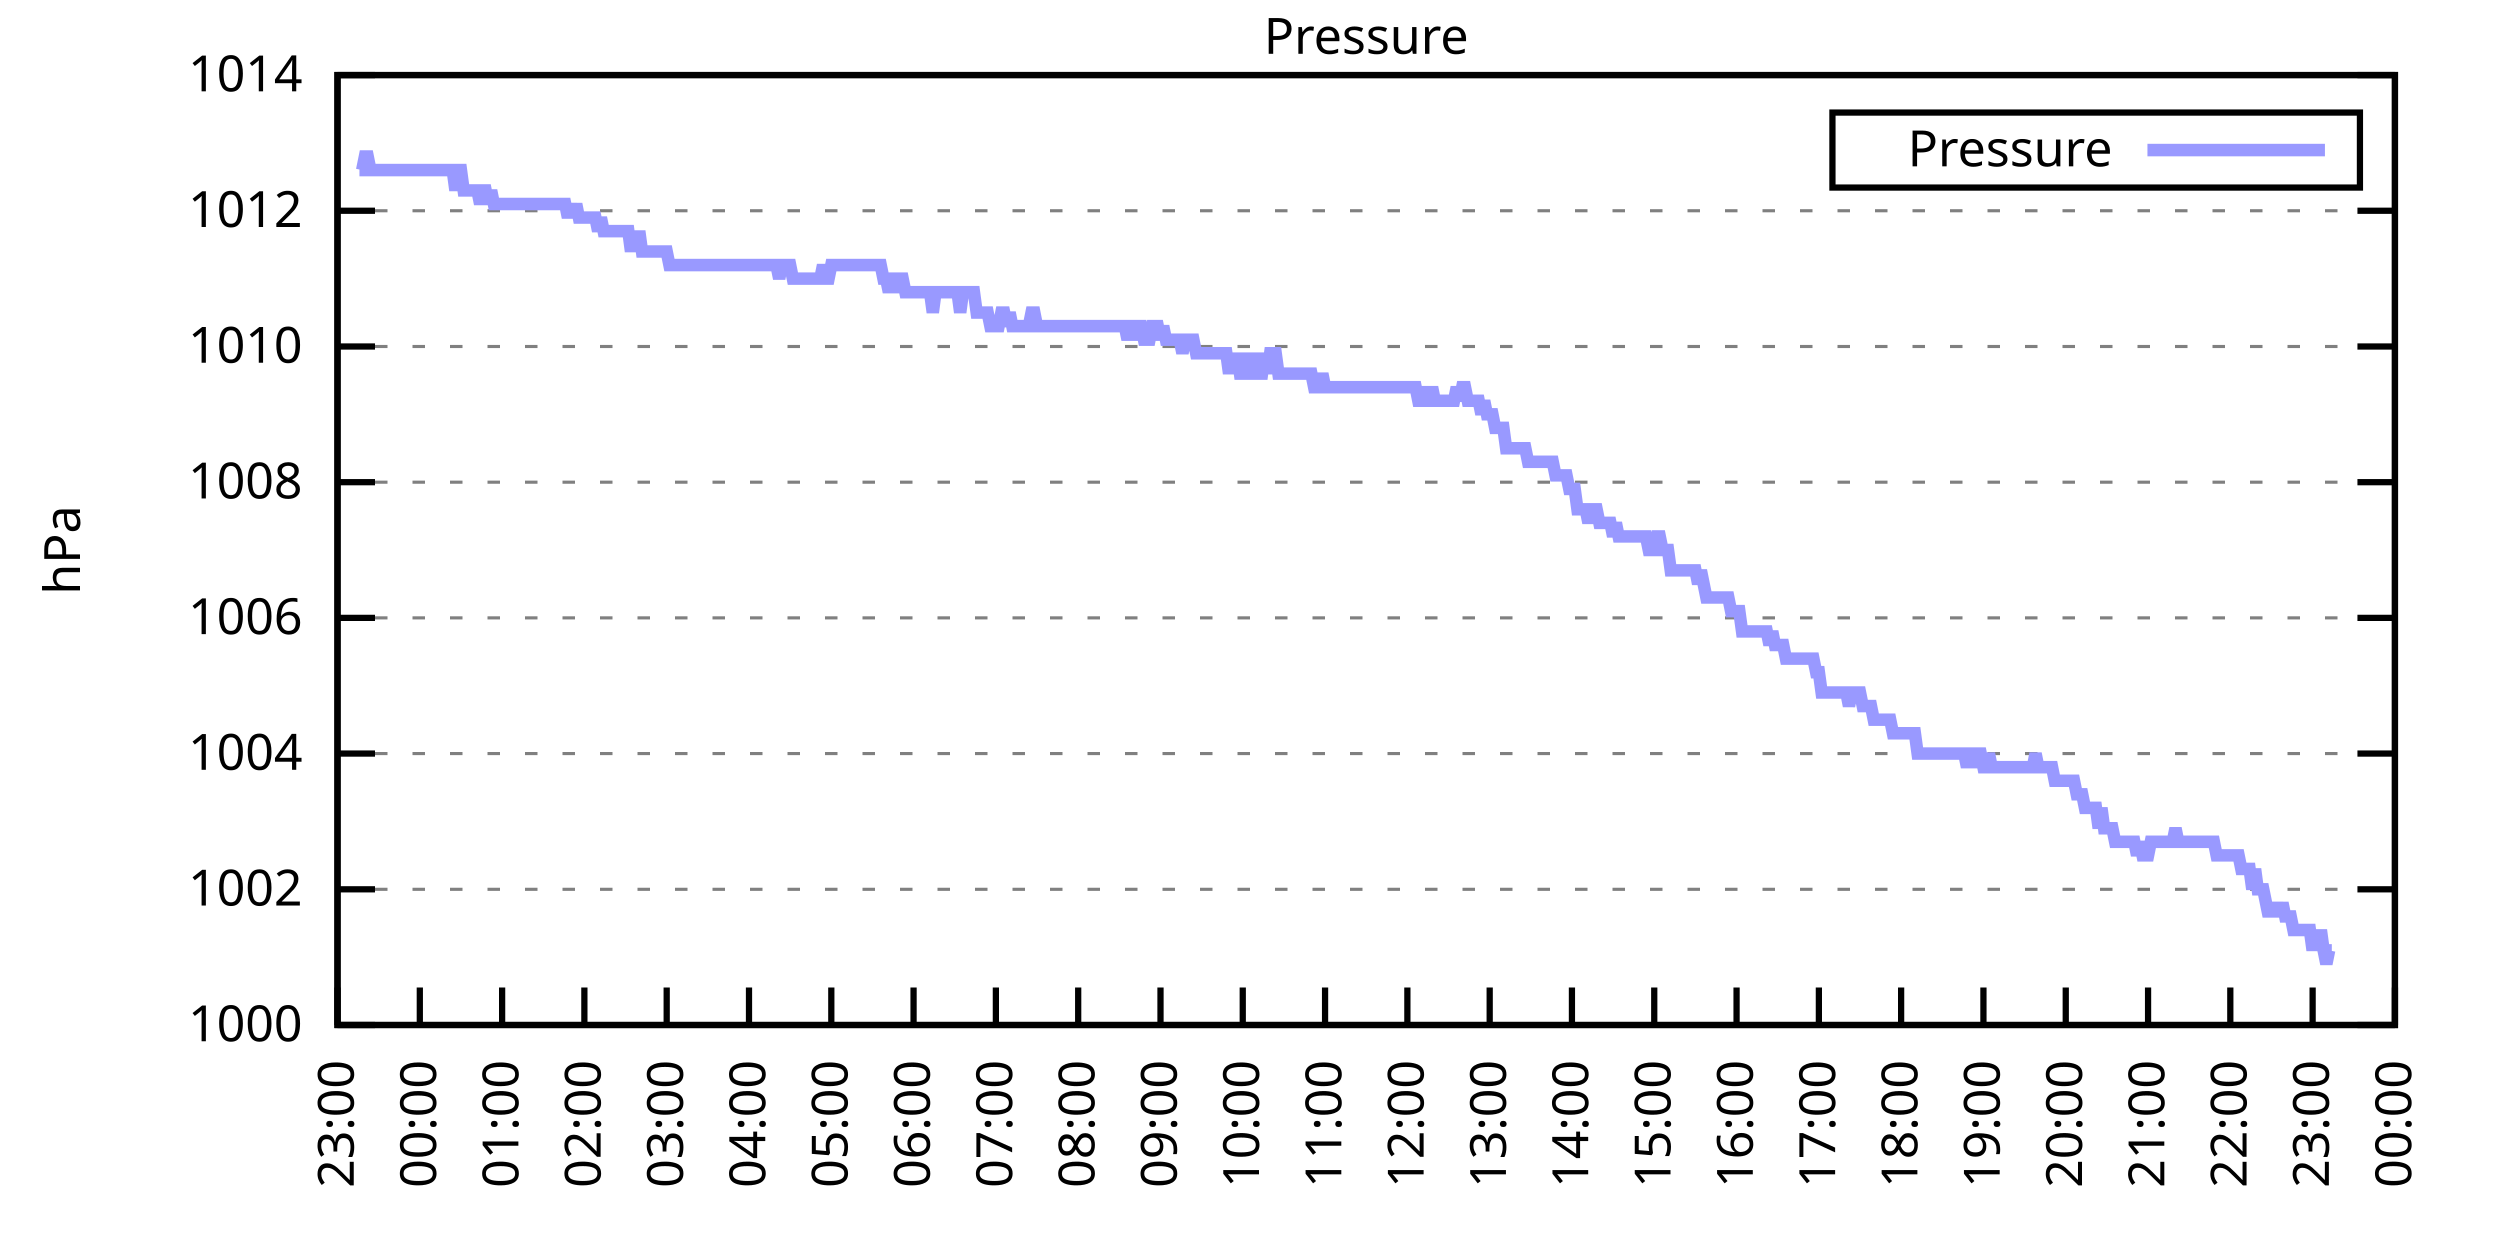
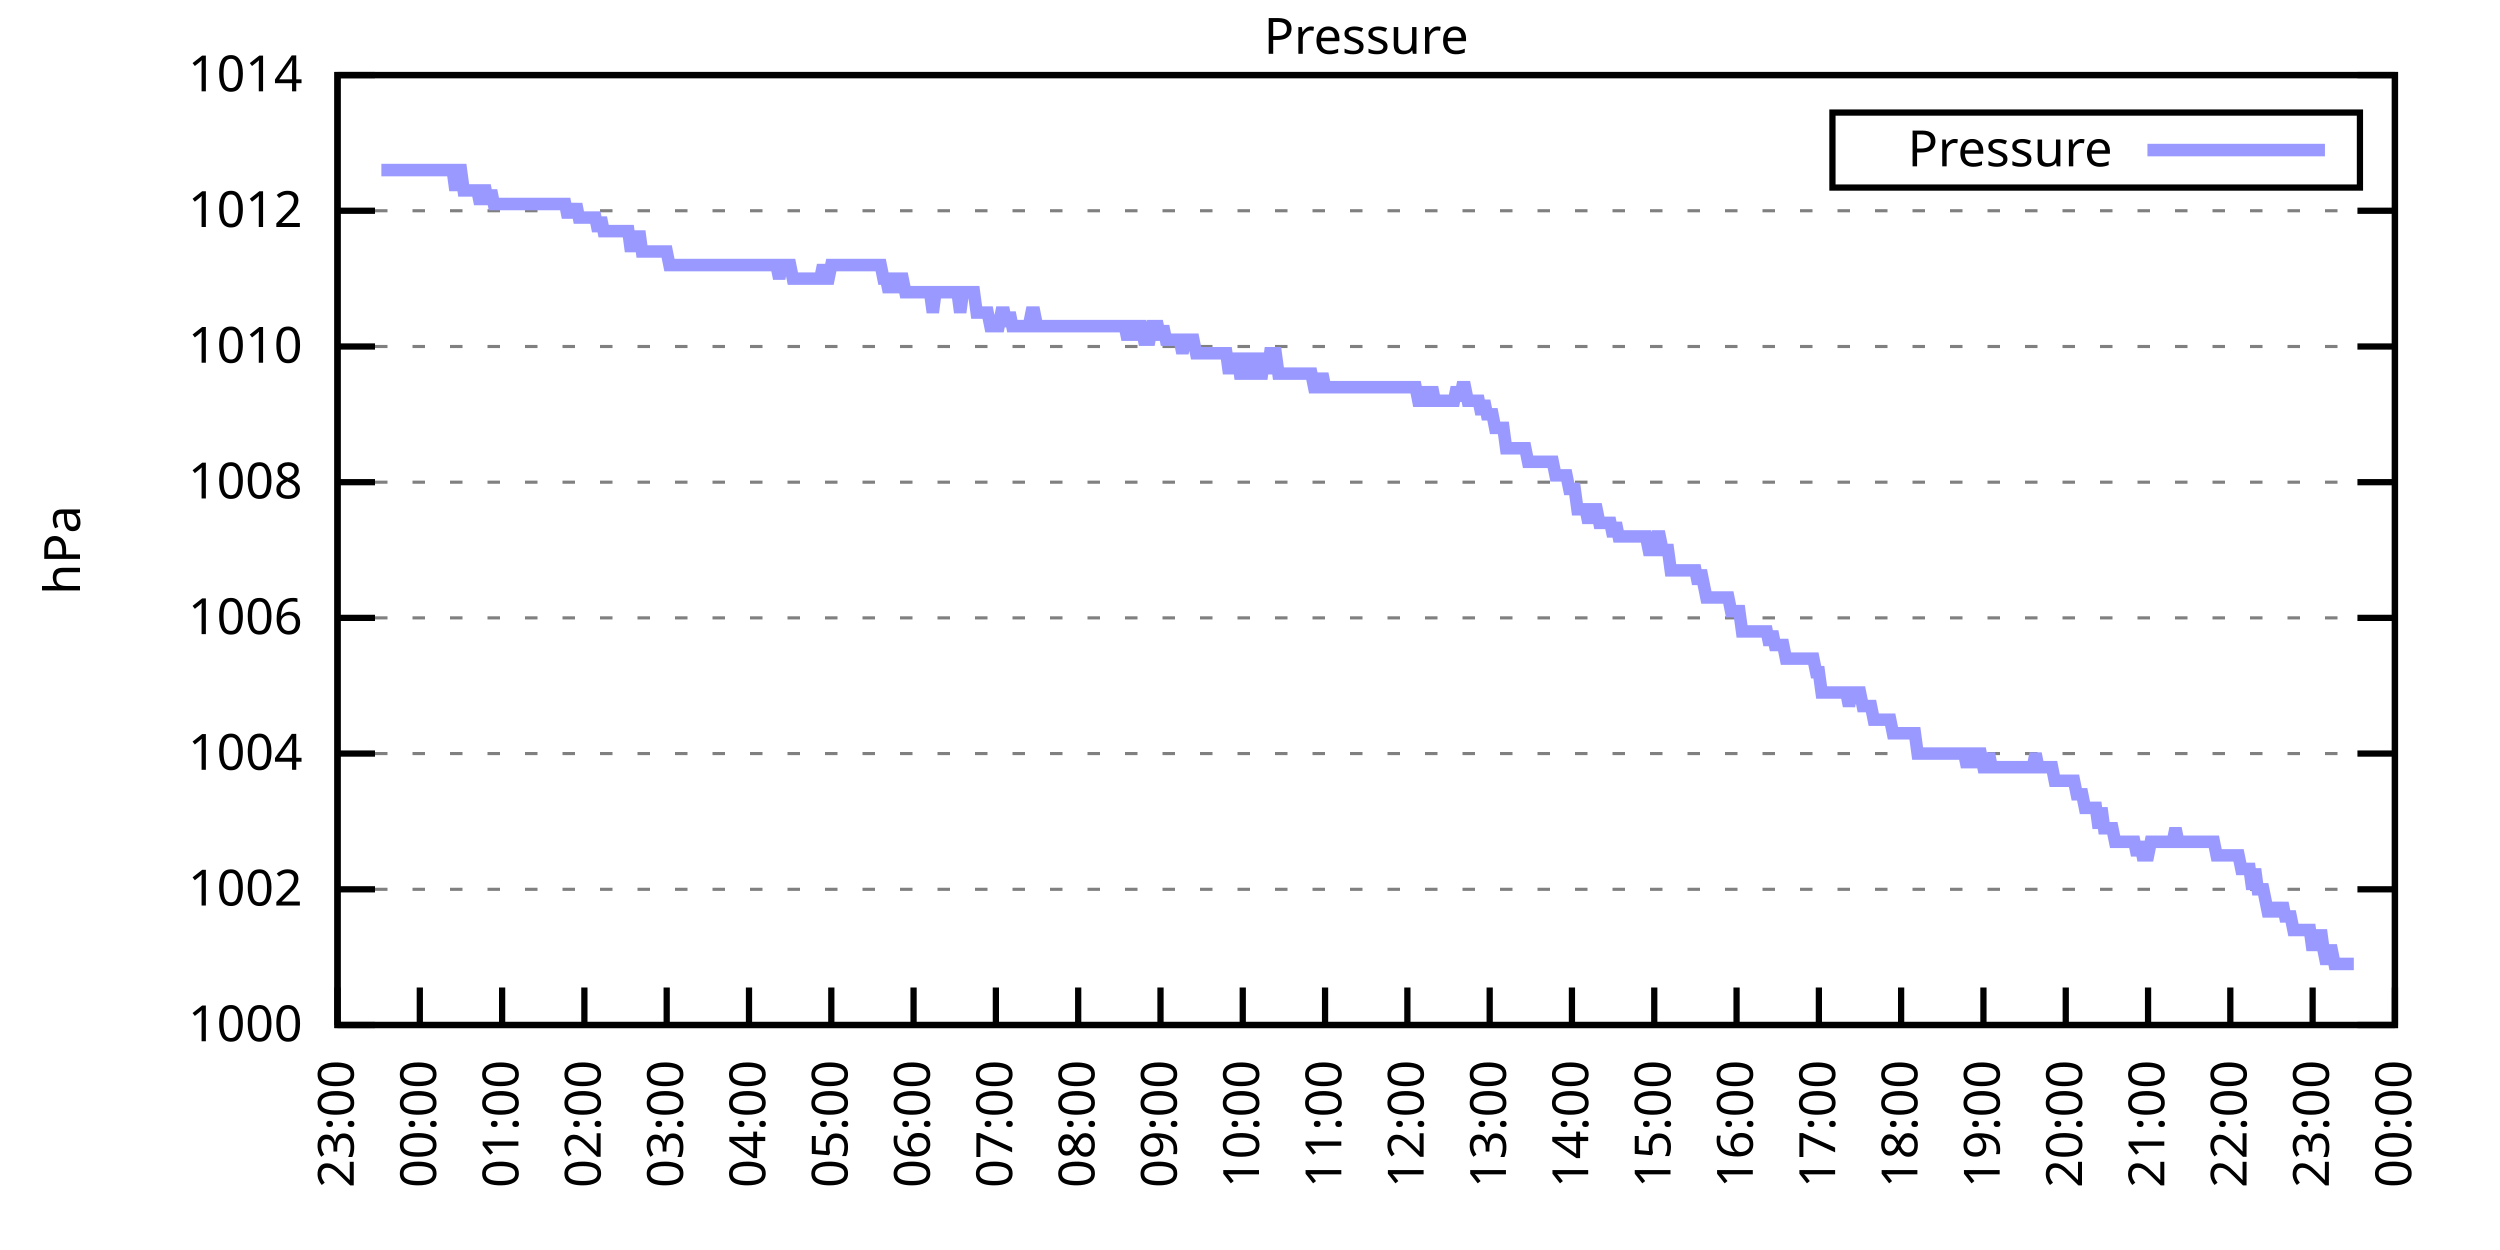
<svg xmlns="http://www.w3.org/2000/svg" xmlns:xlink="http://www.w3.org/1999/xlink" width="400" height="200" viewBox="0 0 400 200">
  <g id="gnuplot_canvas">
    <rect x="0" y="0" width="400" height="200" fill="none" />
    <defs>
      <circle id="gpDot" r="0.5" stroke-width="0.5" stroke="currentColor" />
      <path id="gpPt0" stroke-width="0.333" stroke="currentColor" d="M-1,0 h2 M0,-1 v2" />
      <path id="gpPt1" stroke-width="0.333" stroke="currentColor" d="M-1,-1 L1,1 M1,-1 L-1,1" />
      <path id="gpPt2" stroke-width="0.333" stroke="currentColor" d="M-1,0 L1,0 M0,-1 L0,1 M-1,-1 L1,1 M-1,1 L1,-1" />
      <rect id="gpPt3" stroke-width="0.333" stroke="currentColor" x="-1" y="-1" width="2" height="2" />
      <rect id="gpPt4" stroke-width="0.333" stroke="currentColor" fill="currentColor" x="-1" y="-1" width="2" height="2" />
      <circle id="gpPt5" stroke-width="0.333" stroke="currentColor" cx="0" cy="0" r="1" />
      <use xlink:href="#gpPt5" id="gpPt6" fill="currentColor" stroke="none" />
      <path id="gpPt7" stroke-width="0.333" stroke="currentColor" d="M0,-1.33 L-1.33,0.67 L1.33,0.67 z" />
      <use xlink:href="#gpPt7" id="gpPt8" fill="currentColor" stroke="none" />
      <use xlink:href="#gpPt7" id="gpPt9" stroke="currentColor" transform="rotate(180)" />
      <use xlink:href="#gpPt9" id="gpPt10" fill="currentColor" stroke="none" />
      <use xlink:href="#gpPt3" id="gpPt11" stroke="currentColor" transform="rotate(45)" />
      <use xlink:href="#gpPt11" id="gpPt12" fill="currentColor" stroke="none" />
      <path id="gpPt13" stroke-width="0.333" stroke="currentColor" d="M0,1.330 L1.265,0.411 L0.782,-1.067 L-0.782,-1.076 L-1.265,0.411 z" />
      <use xlink:href="#gpPt13" id="gpPt14" fill="currentColor" stroke="none" />
      <filter id="textbox" filterUnits="objectBoundingBox" x="0" y="0" height="1" width="1">
        <feFlood flood-color="white" flood-opacity="1" result="bgnd" />
        <feComposite in="SourceGraphic" in2="bgnd" operator="atop" />
      </filter>
      <filter id="greybox" filterUnits="objectBoundingBox" x="0" y="0" height="1" width="1">
        <feFlood flood-color="lightgrey" flood-opacity="1" result="grey" />
        <feComposite in="SourceGraphic" in2="grey" operator="atop" />
      </filter>
    </defs>
    <g fill="none" color="white" stroke="currentColor" stroke-width="1.00" stroke-linecap="butt" stroke-linejoin="miter">
</g>
    <g fill="none" color="black" stroke="currentColor" stroke-width="1.00" stroke-linecap="butt" stroke-linejoin="miter">
      <g stroke="none" shape-rendering="crispEdges">
        <polygon fill="rgb(255, 255, 255)" points="54.00,164.00 383.18,164.00 383.18,12.02 54.00,12.02 " />
      </g>
    </g>
    <g fill="none" color="black" stroke="currentColor" stroke-width="1.00" stroke-linecap="butt" stroke-linejoin="miter">
</g>
    <g fill="none" color="black" stroke="black" stroke-width="0.50" stroke-linecap="butt" stroke-linejoin="miter">
</g>
    <g fill="none" color="gray" stroke="currentColor" stroke-width="0.50" stroke-linecap="butt" stroke-linejoin="miter">
      <path stroke="gray" stroke-dasharray="2,4" class="gridline" d="M54.00,164.00 L383.19,164.00  " />
    </g>
    <g fill="none" color="gray" stroke="gray" stroke-width="1.00" stroke-linecap="butt" stroke-linejoin="miter">
</g>
    <g fill="none" color="black" stroke="currentColor" stroke-width="1.00" stroke-linecap="butt" stroke-linejoin="miter">
      <path stroke="black" d="M54.00,164.00 L60.00,164.00 M383.19,164.00 L377.19,164.00  " />
      <g transform="translate(48.40,166.60)" stroke="none" fill="black" font-family="Sans" font-size="8.00" text-anchor="end">
        <text>
          <tspan font-family="Sans"> 1000</tspan>
        </text>
      </g>
    </g>
    <g fill="none" color="black" stroke="currentColor" stroke-width="1.00" stroke-linecap="butt" stroke-linejoin="miter">
</g>
    <g fill="none" color="black" stroke="black" stroke-width="0.50" stroke-linecap="butt" stroke-linejoin="miter">
</g>
    <g fill="none" color="gray" stroke="currentColor" stroke-width="0.50" stroke-linecap="butt" stroke-linejoin="miter">
      <path stroke="gray" stroke-dasharray="2,4" class="gridline" d="M54.00,142.29 L383.19,142.29  " />
    </g>
    <g fill="none" color="gray" stroke="gray" stroke-width="1.00" stroke-linecap="butt" stroke-linejoin="miter">
</g>
    <g fill="none" color="black" stroke="currentColor" stroke-width="1.00" stroke-linecap="butt" stroke-linejoin="miter">
      <path stroke="black" d="M54.00,142.29 L60.00,142.29 M383.19,142.29 L377.19,142.29  " />
      <g transform="translate(48.40,144.89)" stroke="none" fill="black" font-family="Sans" font-size="8.00" text-anchor="end">
        <text>
          <tspan font-family="Sans"> 1002</tspan>
        </text>
      </g>
    </g>
    <g fill="none" color="black" stroke="currentColor" stroke-width="1.00" stroke-linecap="butt" stroke-linejoin="miter">
</g>
    <g fill="none" color="black" stroke="black" stroke-width="0.50" stroke-linecap="butt" stroke-linejoin="miter">
</g>
    <g fill="none" color="gray" stroke="currentColor" stroke-width="0.50" stroke-linecap="butt" stroke-linejoin="miter">
      <path stroke="gray" stroke-dasharray="2,4" class="gridline" d="M54.00,120.57 L383.19,120.57  " />
    </g>
    <g fill="none" color="gray" stroke="gray" stroke-width="1.00" stroke-linecap="butt" stroke-linejoin="miter">
</g>
    <g fill="none" color="black" stroke="currentColor" stroke-width="1.00" stroke-linecap="butt" stroke-linejoin="miter">
      <path stroke="black" d="M54.00,120.57 L60.00,120.57 M383.19,120.57 L377.19,120.57  " />
      <g transform="translate(48.40,123.17)" stroke="none" fill="black" font-family="Sans" font-size="8.00" text-anchor="end">
        <text>
          <tspan font-family="Sans"> 1004</tspan>
        </text>
      </g>
    </g>
    <g fill="none" color="black" stroke="currentColor" stroke-width="1.00" stroke-linecap="butt" stroke-linejoin="miter">
</g>
    <g fill="none" color="black" stroke="black" stroke-width="0.50" stroke-linecap="butt" stroke-linejoin="miter">
</g>
    <g fill="none" color="gray" stroke="currentColor" stroke-width="0.50" stroke-linecap="butt" stroke-linejoin="miter">
      <path stroke="gray" stroke-dasharray="2,4" class="gridline" d="M54.00,98.86 L383.19,98.86  " />
    </g>
    <g fill="none" color="gray" stroke="gray" stroke-width="1.00" stroke-linecap="butt" stroke-linejoin="miter">
</g>
    <g fill="none" color="black" stroke="currentColor" stroke-width="1.00" stroke-linecap="butt" stroke-linejoin="miter">
      <path stroke="black" d="M54.00,98.86 L60.00,98.86 M383.19,98.86 L377.19,98.86  " />
      <g transform="translate(48.40,101.46)" stroke="none" fill="black" font-family="Sans" font-size="8.00" text-anchor="end">
        <text>
          <tspan font-family="Sans"> 1006</tspan>
        </text>
      </g>
    </g>
    <g fill="none" color="black" stroke="currentColor" stroke-width="1.00" stroke-linecap="butt" stroke-linejoin="miter">
</g>
    <g fill="none" color="black" stroke="black" stroke-width="0.50" stroke-linecap="butt" stroke-linejoin="miter">
</g>
    <g fill="none" color="gray" stroke="currentColor" stroke-width="0.50" stroke-linecap="butt" stroke-linejoin="miter">
      <path stroke="gray" stroke-dasharray="2,4" class="gridline" d="M54.00,77.15 L383.19,77.15  " />
    </g>
    <g fill="none" color="gray" stroke="gray" stroke-width="1.00" stroke-linecap="butt" stroke-linejoin="miter">
</g>
    <g fill="none" color="black" stroke="currentColor" stroke-width="1.00" stroke-linecap="butt" stroke-linejoin="miter">
      <path stroke="black" d="M54.00,77.15 L60.00,77.15 M383.19,77.15 L377.19,77.15  " />
      <g transform="translate(48.40,79.75)" stroke="none" fill="black" font-family="Sans" font-size="8.00" text-anchor="end">
        <text>
          <tspan font-family="Sans"> 1008</tspan>
        </text>
      </g>
    </g>
    <g fill="none" color="black" stroke="currentColor" stroke-width="1.00" stroke-linecap="butt" stroke-linejoin="miter">
</g>
    <g fill="none" color="black" stroke="black" stroke-width="0.50" stroke-linecap="butt" stroke-linejoin="miter">
</g>
    <g fill="none" color="gray" stroke="currentColor" stroke-width="0.50" stroke-linecap="butt" stroke-linejoin="miter">
      <path stroke="gray" stroke-dasharray="2,4" class="gridline" d="M54.00,55.44 L383.19,55.44  " />
    </g>
    <g fill="none" color="gray" stroke="gray" stroke-width="1.00" stroke-linecap="butt" stroke-linejoin="miter">
</g>
    <g fill="none" color="black" stroke="currentColor" stroke-width="1.00" stroke-linecap="butt" stroke-linejoin="miter">
      <path stroke="black" d="M54.00,55.44 L60.00,55.44 M383.19,55.44 L377.19,55.44  " />
      <g transform="translate(48.40,58.04)" stroke="none" fill="black" font-family="Sans" font-size="8.00" text-anchor="end">
        <text>
          <tspan font-family="Sans"> 1010</tspan>
        </text>
      </g>
    </g>
    <g fill="none" color="black" stroke="currentColor" stroke-width="1.00" stroke-linecap="butt" stroke-linejoin="miter">
</g>
    <g fill="none" color="black" stroke="black" stroke-width="0.50" stroke-linecap="butt" stroke-linejoin="miter">
</g>
    <g fill="none" color="gray" stroke="currentColor" stroke-width="0.50" stroke-linecap="butt" stroke-linejoin="miter">
      <path stroke="gray" stroke-dasharray="2,4" class="gridline" d="M54.00,33.72 L383.19,33.72  " />
    </g>
    <g fill="none" color="gray" stroke="gray" stroke-width="1.00" stroke-linecap="butt" stroke-linejoin="miter">
</g>
    <g fill="none" color="black" stroke="currentColor" stroke-width="1.00" stroke-linecap="butt" stroke-linejoin="miter">
      <path stroke="black" d="M54.00,33.72 L60.00,33.72 M383.19,33.72 L377.19,33.72  " />
      <g transform="translate(48.40,36.32)" stroke="none" fill="black" font-family="Sans" font-size="8.00" text-anchor="end">
        <text>
          <tspan font-family="Sans"> 1012</tspan>
        </text>
      </g>
    </g>
    <g fill="none" color="black" stroke="currentColor" stroke-width="1.00" stroke-linecap="butt" stroke-linejoin="miter">
</g>
    <g fill="none" color="black" stroke="black" stroke-width="0.50" stroke-linecap="butt" stroke-linejoin="miter">
</g>
    <g fill="none" color="gray" stroke="currentColor" stroke-width="0.50" stroke-linecap="butt" stroke-linejoin="miter">
      <path stroke="gray" stroke-dasharray="2,4" class="gridline" d="M54.00,12.01 L383.19,12.01  " />
    </g>
    <g fill="none" color="gray" stroke="gray" stroke-width="1.00" stroke-linecap="butt" stroke-linejoin="miter">
</g>
    <g fill="none" color="black" stroke="currentColor" stroke-width="1.00" stroke-linecap="butt" stroke-linejoin="miter">
      <path stroke="black" d="M54.00,12.01 L60.00,12.01 M383.19,12.01 L377.19,12.01  " />
      <g transform="translate(48.40,14.61)" stroke="none" fill="black" font-family="Sans" font-size="8.00" text-anchor="end">
        <text>
          <tspan font-family="Sans"> 1014</tspan>
        </text>
      </g>
    </g>
    <g fill="none" color="black" stroke="currentColor" stroke-width="1.00" stroke-linecap="butt" stroke-linejoin="miter">
      <path stroke="black" d="M54.00,164.00 L54.00,158.00  " />
      <g transform="translate(56.60,169.60) rotate(270.00)" stroke="none" fill="black" font-family="Sans" font-size="8.00" text-anchor="end">
        <text>
          <tspan font-family="Sans">23:00</tspan>
        </text>
      </g>
    </g>
    <g fill="none" color="black" stroke="currentColor" stroke-width="1.00" stroke-linecap="butt" stroke-linejoin="miter">
      <path stroke="black" d="M67.17,164.00 L67.17,158.00  " />
      <g transform="translate(69.77,169.60) rotate(270.00)" stroke="none" fill="black" font-family="Sans" font-size="8.00" text-anchor="end">
        <text>
          <tspan font-family="Sans">00:00</tspan>
        </text>
      </g>
    </g>
    <g fill="none" color="black" stroke="currentColor" stroke-width="1.00" stroke-linecap="butt" stroke-linejoin="miter">
      <path stroke="black" d="M80.34,164.00 L80.34,158.00  " />
      <g transform="translate(82.94,169.60) rotate(270.00)" stroke="none" fill="black" font-family="Sans" font-size="8.00" text-anchor="end">
        <text>
          <tspan font-family="Sans">01:00</tspan>
        </text>
      </g>
    </g>
    <g fill="none" color="black" stroke="currentColor" stroke-width="1.00" stroke-linecap="butt" stroke-linejoin="miter">
      <path stroke="black" d="M93.50,164.00 L93.50,158.00  " />
      <g transform="translate(96.10,169.60) rotate(270.00)" stroke="none" fill="black" font-family="Sans" font-size="8.00" text-anchor="end">
        <text>
          <tspan font-family="Sans">02:00</tspan>
        </text>
      </g>
    </g>
    <g fill="none" color="black" stroke="currentColor" stroke-width="1.00" stroke-linecap="butt" stroke-linejoin="miter">
      <path stroke="black" d="M106.67,164.00 L106.67,158.00  " />
      <g transform="translate(109.27,169.60) rotate(270.00)" stroke="none" fill="black" font-family="Sans" font-size="8.00" text-anchor="end">
        <text>
          <tspan font-family="Sans">03:00</tspan>
        </text>
      </g>
    </g>
    <g fill="none" color="black" stroke="currentColor" stroke-width="1.00" stroke-linecap="butt" stroke-linejoin="miter">
      <path stroke="black" d="M119.84,164.00 L119.84,158.00  " />
      <g transform="translate(122.44,169.60) rotate(270.00)" stroke="none" fill="black" font-family="Sans" font-size="8.00" text-anchor="end">
        <text>
          <tspan font-family="Sans">04:00</tspan>
        </text>
      </g>
    </g>
    <g fill="none" color="black" stroke="currentColor" stroke-width="1.00" stroke-linecap="butt" stroke-linejoin="miter">
      <path stroke="black" d="M133.01,164.00 L133.01,158.00  " />
      <g transform="translate(135.61,169.60) rotate(270.00)" stroke="none" fill="black" font-family="Sans" font-size="8.00" text-anchor="end">
        <text>
          <tspan font-family="Sans">05:00</tspan>
        </text>
      </g>
    </g>
    <g fill="none" color="black" stroke="currentColor" stroke-width="1.00" stroke-linecap="butt" stroke-linejoin="miter">
      <path stroke="black" d="M146.17,164.00 L146.17,158.00  " />
      <g transform="translate(148.77,169.60) rotate(270.00)" stroke="none" fill="black" font-family="Sans" font-size="8.00" text-anchor="end">
        <text>
          <tspan font-family="Sans">06:00</tspan>
        </text>
      </g>
    </g>
    <g fill="none" color="black" stroke="currentColor" stroke-width="1.00" stroke-linecap="butt" stroke-linejoin="miter">
      <path stroke="black" d="M159.34,164.00 L159.34,158.00  " />
      <g transform="translate(161.94,169.60) rotate(270.00)" stroke="none" fill="black" font-family="Sans" font-size="8.00" text-anchor="end">
        <text>
          <tspan font-family="Sans">07:00</tspan>
        </text>
      </g>
    </g>
    <g fill="none" color="black" stroke="currentColor" stroke-width="1.00" stroke-linecap="butt" stroke-linejoin="miter">
      <path stroke="black" d="M172.51,164.00 L172.51,158.00  " />
      <g transform="translate(175.11,169.60) rotate(270.00)" stroke="none" fill="black" font-family="Sans" font-size="8.00" text-anchor="end">
        <text>
          <tspan font-family="Sans">08:00</tspan>
        </text>
      </g>
    </g>
    <g fill="none" color="black" stroke="currentColor" stroke-width="1.00" stroke-linecap="butt" stroke-linejoin="miter">
      <path stroke="black" d="M185.68,164.00 L185.68,158.00  " />
      <g transform="translate(188.28,169.60) rotate(270.00)" stroke="none" fill="black" font-family="Sans" font-size="8.00" text-anchor="end">
        <text>
          <tspan font-family="Sans">09:00</tspan>
        </text>
      </g>
    </g>
    <g fill="none" color="black" stroke="currentColor" stroke-width="1.00" stroke-linecap="butt" stroke-linejoin="miter">
      <path stroke="black" d="M198.84,164.00 L198.84,158.00  " />
      <g transform="translate(201.44,169.60) rotate(270.00)" stroke="none" fill="black" font-family="Sans" font-size="8.00" text-anchor="end">
        <text>
          <tspan font-family="Sans">10:00</tspan>
        </text>
      </g>
    </g>
    <g fill="none" color="black" stroke="currentColor" stroke-width="1.00" stroke-linecap="butt" stroke-linejoin="miter">
      <path stroke="black" d="M212.01,164.00 L212.01,158.00  " />
      <g transform="translate(214.61,169.60) rotate(270.00)" stroke="none" fill="black" font-family="Sans" font-size="8.00" text-anchor="end">
        <text>
          <tspan font-family="Sans">11:00</tspan>
        </text>
      </g>
    </g>
    <g fill="none" color="black" stroke="currentColor" stroke-width="1.00" stroke-linecap="butt" stroke-linejoin="miter">
      <path stroke="black" d="M225.18,164.00 L225.18,158.00  " />
      <g transform="translate(227.78,169.60) rotate(270.00)" stroke="none" fill="black" font-family="Sans" font-size="8.00" text-anchor="end">
        <text>
          <tspan font-family="Sans">12:00</tspan>
        </text>
      </g>
    </g>
    <g fill="none" color="black" stroke="currentColor" stroke-width="1.00" stroke-linecap="butt" stroke-linejoin="miter">
      <path stroke="black" d="M238.35,164.00 L238.35,158.00  " />
      <g transform="translate(240.95,169.60) rotate(270.00)" stroke="none" fill="black" font-family="Sans" font-size="8.00" text-anchor="end">
        <text>
          <tspan font-family="Sans">13:00</tspan>
        </text>
      </g>
    </g>
    <g fill="none" color="black" stroke="currentColor" stroke-width="1.00" stroke-linecap="butt" stroke-linejoin="miter">
      <path stroke="black" d="M251.51,164.00 L251.51,158.00  " />
      <g transform="translate(254.11,169.60) rotate(270.00)" stroke="none" fill="black" font-family="Sans" font-size="8.00" text-anchor="end">
        <text>
          <tspan font-family="Sans">14:00</tspan>
        </text>
      </g>
    </g>
    <g fill="none" color="black" stroke="currentColor" stroke-width="1.00" stroke-linecap="butt" stroke-linejoin="miter">
      <path stroke="black" d="M264.68,164.00 L264.68,158.00  " />
      <g transform="translate(267.28,169.60) rotate(270.00)" stroke="none" fill="black" font-family="Sans" font-size="8.00" text-anchor="end">
        <text>
          <tspan font-family="Sans">15:00</tspan>
        </text>
      </g>
    </g>
    <g fill="none" color="black" stroke="currentColor" stroke-width="1.00" stroke-linecap="butt" stroke-linejoin="miter">
      <path stroke="black" d="M277.85,164.00 L277.85,158.00  " />
      <g transform="translate(280.45,169.60) rotate(270.00)" stroke="none" fill="black" font-family="Sans" font-size="8.00" text-anchor="end">
        <text>
          <tspan font-family="Sans">16:00</tspan>
        </text>
      </g>
    </g>
    <g fill="none" color="black" stroke="currentColor" stroke-width="1.00" stroke-linecap="butt" stroke-linejoin="miter">
      <path stroke="black" d="M291.02,164.00 L291.02,158.00  " />
      <g transform="translate(293.62,169.60) rotate(270.00)" stroke="none" fill="black" font-family="Sans" font-size="8.00" text-anchor="end">
        <text>
          <tspan font-family="Sans">17:00</tspan>
        </text>
      </g>
    </g>
    <g fill="none" color="black" stroke="currentColor" stroke-width="1.00" stroke-linecap="butt" stroke-linejoin="miter">
      <path stroke="black" d="M304.18,164.00 L304.18,158.00  " />
      <g transform="translate(306.78,169.60) rotate(270.00)" stroke="none" fill="black" font-family="Sans" font-size="8.00" text-anchor="end">
        <text>
          <tspan font-family="Sans">18:00</tspan>
        </text>
      </g>
    </g>
    <g fill="none" color="black" stroke="currentColor" stroke-width="1.00" stroke-linecap="butt" stroke-linejoin="miter">
      <path stroke="black" d="M317.35,164.00 L317.35,158.00  " />
      <g transform="translate(319.95,169.60) rotate(270.00)" stroke="none" fill="black" font-family="Sans" font-size="8.00" text-anchor="end">
        <text>
          <tspan font-family="Sans">19:00</tspan>
        </text>
      </g>
    </g>
    <g fill="none" color="black" stroke="currentColor" stroke-width="1.00" stroke-linecap="butt" stroke-linejoin="miter">
      <path stroke="black" d="M330.52,164.00 L330.52,158.00  " />
      <g transform="translate(333.12,169.60) rotate(270.00)" stroke="none" fill="black" font-family="Sans" font-size="8.00" text-anchor="end">
        <text>
          <tspan font-family="Sans">20:00</tspan>
        </text>
      </g>
    </g>
    <g fill="none" color="black" stroke="currentColor" stroke-width="1.00" stroke-linecap="butt" stroke-linejoin="miter">
      <path stroke="black" d="M343.69,164.00 L343.69,158.00  " />
      <g transform="translate(346.29,169.60) rotate(270.00)" stroke="none" fill="black" font-family="Sans" font-size="8.00" text-anchor="end">
        <text>
          <tspan font-family="Sans">21:00</tspan>
        </text>
      </g>
    </g>
    <g fill="none" color="black" stroke="currentColor" stroke-width="1.00" stroke-linecap="butt" stroke-linejoin="miter">
      <path stroke="black" d="M356.85,164.00 L356.85,158.00  " />
      <g transform="translate(359.45,169.60) rotate(270.00)" stroke="none" fill="black" font-family="Sans" font-size="8.00" text-anchor="end">
        <text>
          <tspan font-family="Sans">22:00</tspan>
        </text>
      </g>
    </g>
    <g fill="none" color="black" stroke="currentColor" stroke-width="1.00" stroke-linecap="butt" stroke-linejoin="miter">
      <path stroke="black" d="M370.02,164.00 L370.02,158.00  " />
      <g transform="translate(372.62,169.60) rotate(270.00)" stroke="none" fill="black" font-family="Sans" font-size="8.00" text-anchor="end">
        <text>
          <tspan font-family="Sans">23:00</tspan>
        </text>
      </g>
    </g>
    <g fill="none" color="black" stroke="currentColor" stroke-width="1.00" stroke-linecap="butt" stroke-linejoin="miter">
      <path stroke="black" d="M383.19,164.00 L383.19,158.00  " />
      <g transform="translate(385.79,169.60) rotate(270.00)" stroke="none" fill="black" font-family="Sans" font-size="8.00" text-anchor="end">
        <text>
          <tspan font-family="Sans">00:00</tspan>
        </text>
      </g>
    </g>
    <g fill="none" color="black" stroke="currentColor" stroke-width="1.00" stroke-linecap="butt" stroke-linejoin="miter">
</g>
    <g fill="none" color="black" stroke="currentColor" stroke-width="1.00" stroke-linecap="butt" stroke-linejoin="miter">
      <path stroke="black" d="M54.00,12.01 L54.00,164.00 L383.19,164.00 L383.19,12.01 L54.00,12.01 Z  " />
    </g>
    <g fill="none" color="black" stroke="currentColor" stroke-width="1.00" stroke-linecap="butt" stroke-linejoin="miter">
</g>
    <g fill="none" color="black" stroke="currentColor" stroke-width="1.00" stroke-linecap="butt" stroke-linejoin="miter">
      <path stroke="black" d="M293.19,30.01 L293.19,18.01 L377.59,18.01 L377.59,30.01 L293.19,30.01 Z  " />
    </g>
    <g id="Pressure_plot_1">
      <g fill="none" color="white" stroke="black" stroke-width="2.00" stroke-linecap="butt" stroke-linejoin="miter">
</g>
      <g fill="none" color="black" stroke="currentColor" stroke-width="2.00" stroke-linecap="butt" stroke-linejoin="miter">
        <g transform="translate(337.99,26.61)" stroke="none" fill="black" font-family="Sans" font-size="8.00" text-anchor="end">
          <text>
            <tspan font-family="Sans">Pressure</tspan>
          </text>
        </g>
      </g>
      <g fill="none" color="black" stroke="currentColor" stroke-width="2.00" stroke-linecap="butt" stroke-linejoin="miter">
-         <path stroke="rgb(153, 153, 255)" d="M343.59,24.01 L371.99,24.01 M57.51,27.21 L57.95,27.21 L58.39,25.04 L58.83,25.04 L59.27,27.21 L59.71,27.21   L60.14,27.21 L60.58,27.21 L61.02,27.21 L61.46,27.21 L61.90,27.21 L62.34,27.21 L62.78,27.21 L63.22,27.21   L63.66,27.21 L64.10,27.21 L64.53,27.21 L64.97,27.21 L65.41,27.21 L65.85,27.21 L66.29,27.21 L66.73,27.21   L67.17,27.21 L67.61,27.21 L68.05,27.21 L68.48,27.21 L68.92,27.21 L69.36,27.21 L69.80,27.21 L70.24,27.21   L70.68,27.21 L71.12,27.21 L71.56,27.21 L72.00,27.21 L72.43,27.21 L72.87,30.47 L73.31,27.21 L73.75,27.21   L74.19,30.47 L74.63,30.47 L75.07,30.47 L75.51,30.47 L75.95,30.47 L76.38,30.47 L76.82,32.64 L77.26,30.47   L77.70,30.47 L78.14,32.64 L78.58,30.47 L79.02,32.64 L79.46,32.64 L79.90,32.64 L80.34,32.64 L80.77,32.64   L81.21,32.64 L81.65,32.64 L82.09,32.64 L82.53,32.64 L82.97,32.64 L83.41,32.64 L83.85,32.64 L84.29,32.64   L84.72,32.64 L85.16,32.64 L85.60,32.64 L86.04,32.64 L86.48,32.64 L86.92,32.64 L87.36,32.64 L87.80,32.64   L88.24,32.64 L88.67,32.64 L89.11,32.64 L89.55,32.64 L89.99,32.64 L90.43,32.64 L90.87,34.81 L91.31,32.64   L91.75,34.81 L92.19,32.64 L92.62,34.81 L93.06,34.81 L93.50,34.81 L93.94,34.81 L94.38,34.81 L94.82,34.81   L95.26,34.81 L95.70,36.98 L96.14,34.81 L96.58,36.98 L97.01,36.98 L97.45,36.98 L97.89,36.98 L98.33,36.98   L98.77,36.98 L99.21,36.98 L99.65,36.98 L100.09,36.98 L100.53,36.98 L100.96,40.24 L101.40,36.98 L101.84,40.24   L102.28,36.98 L102.72,40.24 L103.16,40.24 L103.60,40.24 L104.04,40.24 L104.48,40.24 L104.91,40.24 L105.35,40.24   L105.79,40.24 L106.23,40.24 L106.67,40.24 L107.11,42.41 L107.55,42.41 L107.99,42.41 L108.43,42.41 L108.87,42.41   L109.30,42.41 L109.74,42.41 L110.18,42.41 L110.62,42.41 L111.06,42.41 L111.50,42.41 L111.94,42.41 L112.38,42.41   L112.82,42.41 L113.25,42.41 L113.69,42.41 L114.13,42.41 L114.57,42.41 L115.01,42.41 L115.45,42.41 L115.89,42.41   L116.33,42.41 L116.77,42.41 L117.20,42.41 L117.64,42.41 L118.08,42.41 L118.52,42.41 L118.96,42.41 L119.40,42.41   L119.84,42.41 L120.28,42.41 L120.72,42.41 L121.15,42.41 L121.59,42.41 L122.03,42.41 L122.47,42.41 L122.91,42.41   L123.35,42.41 L123.79,42.41 L124.23,42.41 L124.67,44.58 L125.11,42.41 L125.54,42.41 L125.98,42.41 L126.42,42.41   L126.86,44.58 L127.30,44.58 L127.74,44.58 L128.18,44.58 L128.62,44.58 L129.06,44.58 L129.49,44.58 L129.93,44.58   L130.37,44.58 L130.81,44.58 L131.25,44.58 L131.69,42.41 L132.13,44.58 L132.57,44.58 L133.01,42.41 L133.44,42.41   L133.88,42.41 L134.32,42.41 L134.76,42.41 L135.20,42.41 L135.64,42.41 L136.08,42.41 L136.52,42.41 L136.96,42.41   L137.39,42.41 L137.83,42.41 L138.27,42.41 L138.71,42.41 L139.15,42.41 L139.59,42.41 L140.03,42.41 L140.47,42.41   L140.91,42.41 L141.35,44.58 L141.78,44.58 L142.22,46.75 L142.66,44.58 L143.10,44.58 L143.54,46.75 L143.98,44.58   L144.42,44.58 L144.86,46.75 L145.30,46.75 L145.73,46.75 L146.17,46.75 L146.61,46.75 L147.05,46.75 L147.49,46.75   L147.93,46.75 L148.37,46.75 L148.81,46.75 L149.25,50.01 L149.68,46.75 L150.12,46.75 L150.56,46.75 L151.00,46.75   L151.44,46.75 L151.88,46.75 L152.32,46.75 L152.76,46.75 L153.20,46.75 L153.63,50.01 L154.07,46.75 L154.51,46.75   L154.95,46.75 L155.39,46.75 L155.83,46.75 L156.27,50.01 L156.71,50.01 L157.15,50.01 L157.59,50.01 L158.02,50.01   L158.46,52.18 L158.90,52.18 L159.34,52.18 L159.78,52.18 L160.22,50.01 L160.66,50.01 L161.10,52.18 L161.54,50.01   L161.97,52.18 L162.41,52.18 L162.85,52.18 L163.29,52.18 L163.73,52.18 L164.17,52.18 L164.61,52.18 L165.05,50.01   L165.49,50.01 L165.92,52.18 L166.36,52.18 L166.80,52.18 L167.24,52.18 L167.68,52.18 L168.12,52.18 L168.56,52.18   L169.00,52.18 L169.44,52.18 L169.87,52.18 L170.31,52.18 L170.75,52.18 L171.19,52.18 L171.63,52.18 L172.07,52.18   L172.51,52.18 L172.95,52.18 L173.39,52.18 L173.83,52.18 L174.26,52.18 L174.70,52.18 L175.14,52.18 L175.58,52.18   L176.02,52.18 L176.46,52.18 L176.90,52.18 L177.34,52.18 L177.78,52.18 L178.21,52.18 L178.65,52.18 L179.09,52.18   L179.53,52.18 L179.97,52.18 L180.41,54.35 L180.85,52.18 L181.29,52.18 L181.73,54.35 L182.16,52.18 L182.60,52.18   L183.04,54.35 L183.48,54.35 L183.92,54.35 L184.36,52.18 L184.80,52.18 L185.24,52.18 L185.68,54.35 L186.11,52.18   L186.55,54.35 L186.99,54.35 L187.43,54.35 L187.87,54.35 L188.31,54.35 L188.75,54.35 L189.19,56.52 L189.63,54.35   L190.07,54.35 L190.50,54.35 L190.94,54.35 L191.38,56.52 L191.82,56.52 L192.26,56.52 L192.70,56.52 L193.14,56.52   L193.58,56.52 L194.02,56.52 L194.45,56.52 L194.89,56.52 L195.33,56.52 L195.77,56.52 L196.21,56.52 L196.65,59.78   L197.09,56.52 L197.53,59.78 L197.97,56.52 L198.40,59.78 L198.84,59.78 L199.28,56.52 L199.72,59.78 L200.16,59.78   L200.60,59.78 L201.04,56.52 L201.48,59.78 L201.92,59.78 L202.35,56.52 L202.79,59.78 L203.23,56.52 L203.67,56.52   L204.11,56.52 L204.55,59.78 L204.99,59.78 L205.43,59.78 L205.87,59.78 L206.31,59.78 L206.74,59.78 L207.18,59.78   L207.62,59.78 L208.06,59.78 L208.50,59.78 L208.94,59.78 L209.38,59.78 L209.82,59.78 L210.26,61.95 L210.69,61.95   L211.13,61.95 L211.57,59.78 L212.01,61.95 L212.45,61.95 L212.89,61.95 L213.33,61.95 L213.77,61.95 L214.21,61.95   L214.64,61.95 L215.08,61.95 L215.52,61.95 L215.96,61.95 L216.40,61.95 L216.84,61.95 L217.28,61.95 L217.72,61.95   L218.16,61.95 L218.60,61.95 L219.03,61.95 L219.47,61.95 L219.91,61.95 L220.35,61.95 L220.79,61.95 L221.23,61.95   L221.67,61.95 L222.11,61.95 L222.55,61.95 L222.98,61.95 L223.42,61.95 L223.86,61.95 L224.30,61.95 L224.74,61.95   L225.18,61.95 L225.62,61.95 L226.06,61.95 L226.50,61.95 L226.93,64.12 L227.37,64.12 L227.81,61.95 L228.25,64.12   L228.69,64.12 L229.13,61.95 L229.57,64.12 L230.01,64.12 L230.45,64.12 L230.88,64.12 L231.32,64.12 L231.76,64.12   L232.20,64.12 L232.64,64.12 L233.08,61.95 L233.52,64.12 L233.96,61.95 L234.40,61.95 L234.84,64.12 L235.27,64.12   L235.71,64.12 L236.15,64.12 L236.59,64.12 L237.03,66.29 L237.47,64.12 L237.91,66.29 L238.35,66.29 L238.79,66.29   L239.22,68.46 L239.66,68.46 L240.10,68.46 L240.54,68.46 L240.98,71.72 L241.42,71.72 L241.86,71.72 L242.30,71.72   L242.74,71.72 L243.17,71.72 L243.61,71.72 L244.05,71.72 L244.49,73.89 L244.93,73.89 L245.37,73.89 L245.81,73.89   L246.25,73.89 L246.69,73.89 L247.12,73.89 L247.56,73.89 L248.00,73.89 L248.44,73.89 L248.88,76.06 L249.32,76.06   L249.76,76.06 L250.20,76.06 L250.64,76.06 L251.08,78.23 L251.51,78.23 L251.95,78.23 L252.39,81.49 L252.83,81.49   L253.27,81.49 L253.71,81.49 L254.15,83.66 L254.59,81.49 L255.03,81.49 L255.46,81.49 L255.90,83.66 L256.34,83.66   L256.78,83.66 L257.22,83.66 L257.66,83.66 L258.10,85.83 L258.54,83.66 L258.98,85.83 L259.41,85.83 L259.85,85.83   L260.29,85.83 L260.73,85.83 L261.17,85.83 L261.61,85.83 L262.05,85.83 L262.49,85.83 L262.93,85.83 L263.36,85.83   L263.80,88.00 L264.24,88.00 L264.68,88.00 L265.12,85.83 L265.56,85.83 L266.00,88.00 L266.44,88.00 L266.88,88.00   L267.32,91.26 L267.75,91.26 L268.19,91.26 L268.63,91.26 L269.07,91.26 L269.51,91.26 L269.95,91.26 L270.39,91.26   L270.83,91.26 L271.27,91.26 L271.70,93.43 L272.14,91.26 L272.58,93.43 L273.02,95.60 L273.46,95.60 L273.90,95.60   L274.34,95.60 L274.78,95.60 L275.22,95.60 L275.65,95.60 L276.09,95.60 L276.53,95.60 L276.97,97.78 L277.41,97.78   L277.85,97.78 L278.29,97.78 L278.73,101.03 L279.17,101.03 L279.60,101.03 L280.04,101.03 L280.48,101.03 L280.92,101.03   L281.36,101.03 L281.80,101.03 L282.24,101.03 L282.68,101.03 L283.12,103.20 L283.56,101.03 L283.99,103.20 L284.43,103.20   L284.87,103.20 L285.31,103.20 L285.75,105.38 L286.19,105.38 L286.63,105.38 L287.07,105.38 L287.51,105.38 L287.94,105.38   L288.38,105.38 L288.82,105.38 L289.26,105.38 L289.70,105.38 L290.14,105.38 L290.58,107.55 L291.02,107.55 L291.46,110.80   L291.89,110.80 L292.33,110.80 L292.77,110.80 L293.21,110.80 L293.65,110.80 L294.09,110.80 L294.53,110.80 L294.97,110.80   L295.41,110.80 L295.84,112.97 L296.28,110.80 L296.72,110.80 L297.16,110.80 L297.60,110.80 L298.04,112.97 L298.48,112.97   L298.92,112.97 L299.36,112.97 L299.80,115.15 L300.23,115.15 L300.67,115.15 L301.11,115.15 L301.55,115.15 L301.99,115.15   L302.43,115.15 L302.87,117.32 L303.31,117.32 L303.75,117.32 L304.18,117.32 L304.62,117.32 L305.06,117.32 L305.50,117.32   L305.94,117.32 L306.38,117.32 L306.82,120.57 L307.26,120.57 L307.70,120.57 L308.13,120.57 L308.57,120.57 L309.01,120.57   L309.45,120.57 L309.89,120.57 L310.33,120.57 L310.77,120.57 L311.21,120.57 L311.65,120.57 L312.08,120.57 L312.52,120.57   L312.96,120.57 L313.40,120.57 L313.84,120.57 L314.28,120.57 L314.72,122.75 L315.16,120.57 L315.60,120.57 L316.04,122.75   L316.47,120.57 L316.91,120.57 L317.35,122.75 L317.79,122.75 L318.23,120.57 L318.67,122.75 L319.11,122.75 L319.55,122.75   L319.99,122.75 L320.42,122.75 L320.86,122.75 L321.30,122.75 L321.74,122.75 L322.18,122.75 L322.62,122.75 L323.06,122.75   L323.50,122.75 L323.94,122.75 L324.37,122.75 L324.81,122.75 L325.25,122.75 L325.69,120.57 L326.13,122.75 L326.57,122.75   L327.01,122.75 L327.45,122.75 L327.89,122.75 L328.33,122.75 L328.76,124.92 L329.20,124.92 L329.64,124.92 L330.08,124.92   L330.52,124.92 L330.96,124.92 L331.40,124.92 L331.84,124.92 L332.28,127.09 L332.71,127.09 L333.15,127.09 L333.59,129.26   L334.03,129.26 L334.47,129.26 L334.91,129.26 L335.35,129.26 L335.79,132.52 L336.23,129.26 L336.66,132.52 L337.10,132.52   L337.54,132.52 L337.98,132.52 L338.42,134.69 L338.86,134.69 L339.30,134.69 L339.74,134.69 L340.18,134.69 L340.61,134.69   L341.05,134.69 L341.49,134.69 L341.93,136.86 L342.37,134.69 L342.81,136.86 L343.25,136.86 L343.69,136.86 L344.13,134.69   L344.57,134.69 L345.00,134.69 L345.44,134.69 L345.88,134.69 L346.32,134.69 L346.76,134.69 L347.20,134.69 L347.64,134.69   L348.08,132.52 L348.52,134.69 L348.95,134.69 L349.39,134.69 L349.83,134.69 L350.27,134.69 L350.71,134.69 L351.15,134.69   L351.59,134.69 L352.03,134.69 L352.47,134.69 L352.90,134.69 L353.34,134.69 L353.78,134.69 L354.22,134.69 L354.66,136.86   L355.10,136.86 L355.54,136.86 L355.98,136.86 L356.42,136.86 L356.85,136.86 L357.29,136.86 L357.73,136.86 L358.17,136.86   L358.61,139.03 L359.05,139.03 L359.49,139.03 L359.93,139.03 L360.37,142.29 L360.81,139.03 L361.24,142.29 L361.68,142.29   L362.12,142.29 L362.56,144.46 L363.00,146.63 L363.44,144.46 L363.88,146.63 L364.32,144.46 L364.76,146.63 L365.19,144.46   L365.63,146.63 L366.07,146.63 L366.51,146.63 L366.95,148.80 L367.39,148.80 L367.83,148.80 L368.27,148.80 L368.71,148.80   L369.14,148.80 L369.58,148.80 L370.02,152.06 L370.46,148.80 L370.90,152.06 L371.34,148.80 L371.78,152.06 L372.22,154.23   L372.66,152.06 L373.09,152.06  " />
+         <path stroke="rgb(153, 153, 255)" d="M343.59,24.01 L371.99,24.01 M61.02,27.21 L61.46,27.21 L61.90,27.21 L62.34,27.21 L62.78,27.21 L63.22,27.21   L63.66,27.21 L64.10,27.21 L64.53,27.21 L64.97,27.21 L65.41,27.21 L65.85,27.21 L66.29,27.21 L66.73,27.21   L67.17,27.21 L67.61,27.21 L68.05,27.21 L68.48,27.21 L68.92,27.21 L69.36,27.21 L69.80,27.21 L70.24,27.21   L70.68,27.21 L71.12,27.21 L71.56,27.21 L72.00,27.21 L72.43,27.21 L72.87,30.47 L73.31,27.21 L73.75,27.21   L74.19,30.47 L74.63,30.47 L75.07,30.47 L75.51,30.47 L75.95,30.47 L76.38,30.47 L76.82,32.64 L77.26,30.47   L77.70,30.47 L78.14,32.64 L78.58,30.47 L79.02,32.64 L79.46,32.64 L79.90,32.64 L80.34,32.64 L80.77,32.64   L81.21,32.64 L81.65,32.64 L82.09,32.64 L82.53,32.64 L82.97,32.64 L83.41,32.64 L83.85,32.64 L84.29,32.64   L84.72,32.64 L85.16,32.64 L85.60,32.64 L86.04,32.64 L86.48,32.64 L86.92,32.64 L87.36,32.64 L87.80,32.64   L88.24,32.64 L88.67,32.64 L89.11,32.64 L89.55,32.64 L89.99,32.64 L90.43,32.64 L90.87,34.81 L91.31,32.64   L91.75,34.81 L92.19,32.64 L92.62,34.81 L93.06,34.81 L93.50,34.81 L93.94,34.81 L94.38,34.81 L94.82,34.81   L95.26,34.81 L95.70,36.98 L96.14,34.81 L96.58,36.98 L97.01,36.98 L97.45,36.98 L97.89,36.98 L98.33,36.98   L98.77,36.98 L99.21,36.98 L99.65,36.98 L100.09,36.98 L100.53,36.98 L100.96,40.24 L101.40,36.98 L101.84,40.24   L102.28,36.98 L102.72,40.24 L103.16,40.24 L103.60,40.24 L104.04,40.24 L104.48,40.24 L104.91,40.24 L105.35,40.24   L105.79,40.24 L106.23,40.24 L106.67,40.24 L107.11,42.41 L107.55,42.41 L107.99,42.41 L108.43,42.41 L108.87,42.41   L109.30,42.41 L109.74,42.41 L110.18,42.41 L110.62,42.41 L111.06,42.41 L111.50,42.41 L111.94,42.41 L112.38,42.41   L112.82,42.41 L113.25,42.41 L113.69,42.41 L114.13,42.41 L114.57,42.41 L115.01,42.41 L115.45,42.41 L115.89,42.41   L116.33,42.41 L116.77,42.41 L117.20,42.41 L117.64,42.41 L118.08,42.41 L118.52,42.41 L118.96,42.41 L119.40,42.41   L119.84,42.41 L120.28,42.41 L120.72,42.41 L121.15,42.41 L121.59,42.41 L122.03,42.41 L122.47,42.41 L122.91,42.41   L123.35,42.41 L123.79,42.41 L124.23,42.41 L124.67,44.58 L125.11,42.41 L125.54,42.41 L125.98,42.41 L126.42,42.41   L126.86,44.58 L127.30,44.58 L127.74,44.58 L128.18,44.58 L128.62,44.58 L129.06,44.58 L129.49,44.58 L129.93,44.58   L130.37,44.58 L130.81,44.58 L131.25,44.58 L131.69,42.41 L132.13,44.58 L132.57,44.58 L133.01,42.41 L133.44,42.41   L133.88,42.41 L134.32,42.41 L134.76,42.41 L135.20,42.41 L135.64,42.41 L136.08,42.41 L136.52,42.41 L136.96,42.41   L137.39,42.41 L137.83,42.41 L138.27,42.41 L138.71,42.41 L139.15,42.41 L139.59,42.41 L140.03,42.41 L140.47,42.41   L140.91,42.41 L141.35,44.58 L141.78,44.58 L142.22,46.75 L142.66,44.58 L143.10,44.58 L143.54,46.75 L143.98,44.58   L144.42,44.58 L144.86,46.75 L145.30,46.75 L145.73,46.75 L146.17,46.75 L146.61,46.75 L147.05,46.75 L147.49,46.75   L147.93,46.75 L148.37,46.75 L148.81,46.75 L149.25,50.01 L149.68,46.75 L150.12,46.75 L150.56,46.75 L151.00,46.75   L151.44,46.75 L151.88,46.75 L152.32,46.75 L152.76,46.75 L153.20,46.75 L153.63,50.01 L154.07,46.75 L154.51,46.75   L154.95,46.75 L155.39,46.75 L155.83,46.75 L156.27,50.01 L156.71,50.01 L157.15,50.01 L157.59,50.01 L158.02,50.01   L158.46,52.18 L158.90,52.18 L159.34,52.18 L159.78,52.18 L160.22,50.01 L160.66,50.01 L161.10,52.18 L161.54,50.01   L161.97,52.18 L162.41,52.18 L162.85,52.18 L163.29,52.18 L163.73,52.18 L164.17,52.18 L164.61,52.18 L165.05,50.01   L165.49,50.01 L165.92,52.18 L166.36,52.18 L166.80,52.18 L167.24,52.18 L167.68,52.18 L168.12,52.18 L168.56,52.18   L169.00,52.18 L169.44,52.18 L169.87,52.18 L170.31,52.18 L170.75,52.18 L171.19,52.18 L171.63,52.18 L172.07,52.18   L172.51,52.18 L172.95,52.18 L173.39,52.18 L173.83,52.18 L174.26,52.18 L174.70,52.18 L175.14,52.18 L175.58,52.18   L176.02,52.18 L176.46,52.18 L176.90,52.18 L177.34,52.18 L177.78,52.18 L178.21,52.18 L178.65,52.18 L179.09,52.18   L179.53,52.18 L179.97,52.18 L180.41,54.35 L180.85,52.18 L181.29,52.18 L181.73,54.35 L182.16,52.18 L182.60,52.18   L183.04,54.35 L183.48,54.35 L183.92,54.35 L184.36,52.18 L184.80,52.18 L185.24,52.18 L185.68,54.35 L186.11,52.18   L186.55,54.35 L186.99,54.35 L187.43,54.35 L187.87,54.35 L188.31,54.35 L188.75,54.35 L189.19,56.52 L189.63,54.35   L190.07,54.35 L190.50,54.35 L190.94,54.35 L191.38,56.52 L191.82,56.52 L192.26,56.52 L192.70,56.52 L193.14,56.52   L193.58,56.52 L194.02,56.52 L194.45,56.52 L194.89,56.52 L195.33,56.52 L195.77,56.52 L196.21,56.52 L196.65,59.78   L197.09,56.52 L197.53,59.78 L197.97,56.52 L198.40,59.78 L198.84,59.78 L199.28,56.52 L199.72,59.78 L200.16,59.78   L200.60,59.78 L201.04,56.52 L201.48,59.78 L201.92,59.78 L202.35,56.52 L202.79,59.78 L203.23,56.52 L203.67,56.52   L204.11,56.52 L204.55,59.78 L204.99,59.78 L205.43,59.78 L205.87,59.78 L206.31,59.78 L206.74,59.78 L207.18,59.78   L207.62,59.78 L208.06,59.78 L208.50,59.78 L208.94,59.78 L209.38,59.78 L209.82,59.78 L210.26,61.95 L210.69,61.95   L211.13,61.95 L211.57,59.78 L212.01,61.95 L212.45,61.95 L212.89,61.95 L213.33,61.95 L213.77,61.95 L214.21,61.95   L214.64,61.95 L215.08,61.95 L215.52,61.95 L215.96,61.95 L216.40,61.95 L216.84,61.95 L217.28,61.95 L217.72,61.95   L218.16,61.95 L218.60,61.95 L219.03,61.95 L219.47,61.95 L219.91,61.95 L220.35,61.95 L220.79,61.95 L221.23,61.95   L221.67,61.95 L222.11,61.95 L222.55,61.95 L222.98,61.95 L223.42,61.95 L223.86,61.95 L224.30,61.95 L224.74,61.95   L225.18,61.95 L225.62,61.95 L226.06,61.95 L226.50,61.95 L226.93,64.12 L227.37,64.12 L227.81,61.95 L228.25,64.12   L228.69,64.12 L229.13,61.95 L229.57,64.12 L230.01,64.12 L230.45,64.12 L230.88,64.12 L231.32,64.12 L231.76,64.12   L232.20,64.12 L232.64,64.12 L233.08,61.95 L233.52,64.12 L233.96,61.95 L234.40,61.95 L234.84,64.12 L235.27,64.12   L235.71,64.12 L236.15,64.12 L236.59,64.12 L237.03,66.29 L237.47,64.12 L237.91,66.29 L238.35,66.29 L238.79,66.29   L239.22,68.46 L239.66,68.46 L240.10,68.46 L240.54,68.46 L240.98,71.72 L241.42,71.72 L241.86,71.72 L242.30,71.72   L242.74,71.72 L243.17,71.72 L243.61,71.72 L244.05,71.72 L244.49,73.89 L244.93,73.89 L245.37,73.89 L245.81,73.89   L246.25,73.89 L246.69,73.89 L247.12,73.89 L247.56,73.89 L248.00,73.89 L248.44,73.89 L248.88,76.06 L249.32,76.06   L249.76,76.06 L250.20,76.06 L250.64,76.06 L251.08,78.23 L251.51,78.23 L251.95,78.23 L252.39,81.49 L252.83,81.49   L253.27,81.49 L253.71,81.49 L254.15,83.66 L254.59,81.49 L255.03,81.49 L255.46,81.49 L255.90,83.66 L256.34,83.66   L256.78,83.66 L257.22,83.66 L257.66,83.66 L258.10,85.83 L258.54,83.66 L258.98,85.83 L259.41,85.83 L259.85,85.83   L260.29,85.83 L260.73,85.83 L261.17,85.83 L261.61,85.83 L262.05,85.83 L262.49,85.83 L262.93,85.83 L263.36,85.83   L263.80,88.00 L264.24,88.00 L264.68,88.00 L265.12,85.83 L265.56,85.83 L266.00,88.00 L266.44,88.00 L266.88,88.00   L267.32,91.26 L267.75,91.26 L268.19,91.26 L268.63,91.26 L269.07,91.26 L269.51,91.26 L269.95,91.26 L270.39,91.26   L270.83,91.26 L271.27,91.26 L271.70,93.43 L272.14,91.26 L272.58,93.43 L273.02,95.60 L273.46,95.60 L273.90,95.60   L274.34,95.60 L274.78,95.60 L275.22,95.60 L275.65,95.60 L276.09,95.60 L276.53,95.60 L276.97,97.78 L277.41,97.78   L277.85,97.78 L278.29,97.78 L278.73,101.03 L279.17,101.03 L279.60,101.03 L280.04,101.03 L280.48,101.03 L280.92,101.03   L281.36,101.03 L281.80,101.03 L282.24,101.03 L282.68,101.03 L283.12,103.20 L283.56,101.03 L283.99,103.20 L284.43,103.20   L284.87,103.20 L285.31,103.20 L285.75,105.38 L286.19,105.38 L286.63,105.38 L287.07,105.38 L287.51,105.38 L287.94,105.38   L288.38,105.38 L288.82,105.38 L289.26,105.38 L289.70,105.38 L290.14,105.38 L290.58,107.55 L291.02,107.55 L291.46,110.80   L291.89,110.80 L292.33,110.80 L292.77,110.80 L293.21,110.80 L293.65,110.80 L294.09,110.80 L294.53,110.80 L294.97,110.80   L295.41,110.80 L295.84,112.97 L296.28,110.80 L296.72,110.80 L297.16,110.80 L297.60,110.80 L298.04,112.97 L298.48,112.97   L298.92,112.97 L299.36,112.97 L299.80,115.15 L300.23,115.15 L300.67,115.15 L301.11,115.15 L301.55,115.15 L301.99,115.15   L302.43,115.15 L302.87,117.32 L303.31,117.32 L303.75,117.32 L304.18,117.32 L304.62,117.32 L305.06,117.32 L305.50,117.32   L305.94,117.32 L306.38,117.32 L306.82,120.57 L307.26,120.57 L307.70,120.57 L308.13,120.57 L308.57,120.57 L309.01,120.57   L309.45,120.57 L309.89,120.57 L310.33,120.57 L310.77,120.57 L311.21,120.57 L311.65,120.57 L312.08,120.57 L312.52,120.57   L312.96,120.57 L313.40,120.57 L313.84,120.57 L314.28,120.57 L314.72,122.75 L315.16,120.57 L315.60,120.57 L316.04,122.75   L316.47,120.57 L316.91,120.57 L317.35,122.75 L317.79,122.75 L318.23,120.57 L318.67,122.75 L319.11,122.75 L319.55,122.75   L319.99,122.75 L320.42,122.75 L320.86,122.75 L321.30,122.75 L321.74,122.75 L322.18,122.75 L322.62,122.75 L323.06,122.75   L323.50,122.75 L323.94,122.75 L324.37,122.75 L324.81,122.75 L325.25,122.75 L325.69,120.57 L326.13,122.75 L326.57,122.75   L327.01,122.75 L327.45,122.75 L327.89,122.75 L328.33,122.75 L328.76,124.92 L329.20,124.92 L329.64,124.92 L330.08,124.92   L330.52,124.92 L330.96,124.92 L331.40,124.92 L331.84,124.92 L332.28,127.09 L332.71,127.09 L333.15,127.09 L333.59,129.26   L334.03,129.26 L334.47,129.26 L334.91,129.26 L335.35,129.26 L335.79,132.52 L336.23,129.26 L336.66,132.52 L337.10,132.52   L337.54,132.52 L337.98,132.52 L338.42,134.69 L338.86,134.69 L339.30,134.69 L339.74,134.69 L340.18,134.69 L340.61,134.69   L341.05,134.69 L341.49,134.69 L341.93,136.86 L342.37,134.69 L342.81,136.86 L343.25,136.86 L343.69,136.86 L344.13,134.69   L344.57,134.69 L345.00,134.69 L345.44,134.69 L345.88,134.69 L346.32,134.69 L346.76,134.69 L347.20,134.69 L347.64,134.69   L348.08,132.52 L348.52,134.69 L348.95,134.69 L349.39,134.69 L349.83,134.69 L350.27,134.69 L350.71,134.69 L351.15,134.69   L351.59,134.69 L352.03,134.69 L352.47,134.69 L352.90,134.69 L353.34,134.69 L353.78,134.69 L354.22,134.69 L354.66,136.86   L355.10,136.86 L355.54,136.86 L355.98,136.86 L356.42,136.86 L356.85,136.86 L357.29,136.86 L357.73,136.86 L358.17,136.86   L358.61,139.03 L359.05,139.03 L359.49,139.03 L359.93,139.03 L360.37,142.29 L360.81,139.03 L361.24,142.29 L361.68,142.29   L362.12,142.29 L362.56,144.46 L363.00,146.63 L363.44,144.46 L363.88,146.63 L364.32,144.46 L364.76,146.63 L365.19,144.46   L365.63,146.63 L366.07,146.63 L366.51,146.63 L366.95,148.80 L367.39,148.80 L367.83,148.80 L368.27,148.80 L368.71,148.80   L369.14,148.80 L369.58,148.80 L370.02,152.06 L370.46,148.80 L370.90,152.06 L371.34,148.80 L371.78,152.06 L372.22,154.23   L372.66,152.06 L373.09,152.06 L373.53,154.23 L373.97,154.23 L374.41,154.23 L374.85,154.23 L375.29,154.23 L375.73,154.23   L376.17,154.23 L376.61,154.23  " />
      </g>
    </g>
    <g fill="none" color="black" stroke="currentColor" stroke-width="2.00" stroke-linecap="butt" stroke-linejoin="miter">
</g>
    <g fill="none" color="black" stroke="black" stroke-width="1.00" stroke-linecap="butt" stroke-linejoin="miter">
</g>
    <g fill="none" color="black" stroke="currentColor" stroke-width="1.00" stroke-linecap="butt" stroke-linejoin="miter">
      <path stroke="black" d="M54.00,12.01 L54.00,164.00 L383.19,164.00 L383.19,12.01 L54.00,12.01 Z  " />
      <g transform="translate(12.80,88.01) rotate(270.00)" stroke="none" fill="black" font-family="Sans" font-size="8.00" text-anchor="middle">
        <text>
          <tspan font-family="Sans">hPa</tspan>
        </text>
      </g>
    </g>
    <g fill="none" color="black" stroke="currentColor" stroke-width="1.00" stroke-linecap="butt" stroke-linejoin="miter">
</g>
    <g fill="none" color="black" stroke="currentColor" stroke-width="1.00" stroke-linecap="butt" stroke-linejoin="miter">
      <g transform="translate(218.59,8.61)" stroke="none" fill="black" font-family="Sans" font-size="8.00" text-anchor="middle">
        <text>
          <tspan font-family="Sans">Pressure</tspan>
        </text>
      </g>
    </g>
    <g fill="none" color="black" stroke="currentColor" stroke-width="1.00" stroke-linecap="butt" stroke-linejoin="miter">
</g>
  </g>
</svg>
